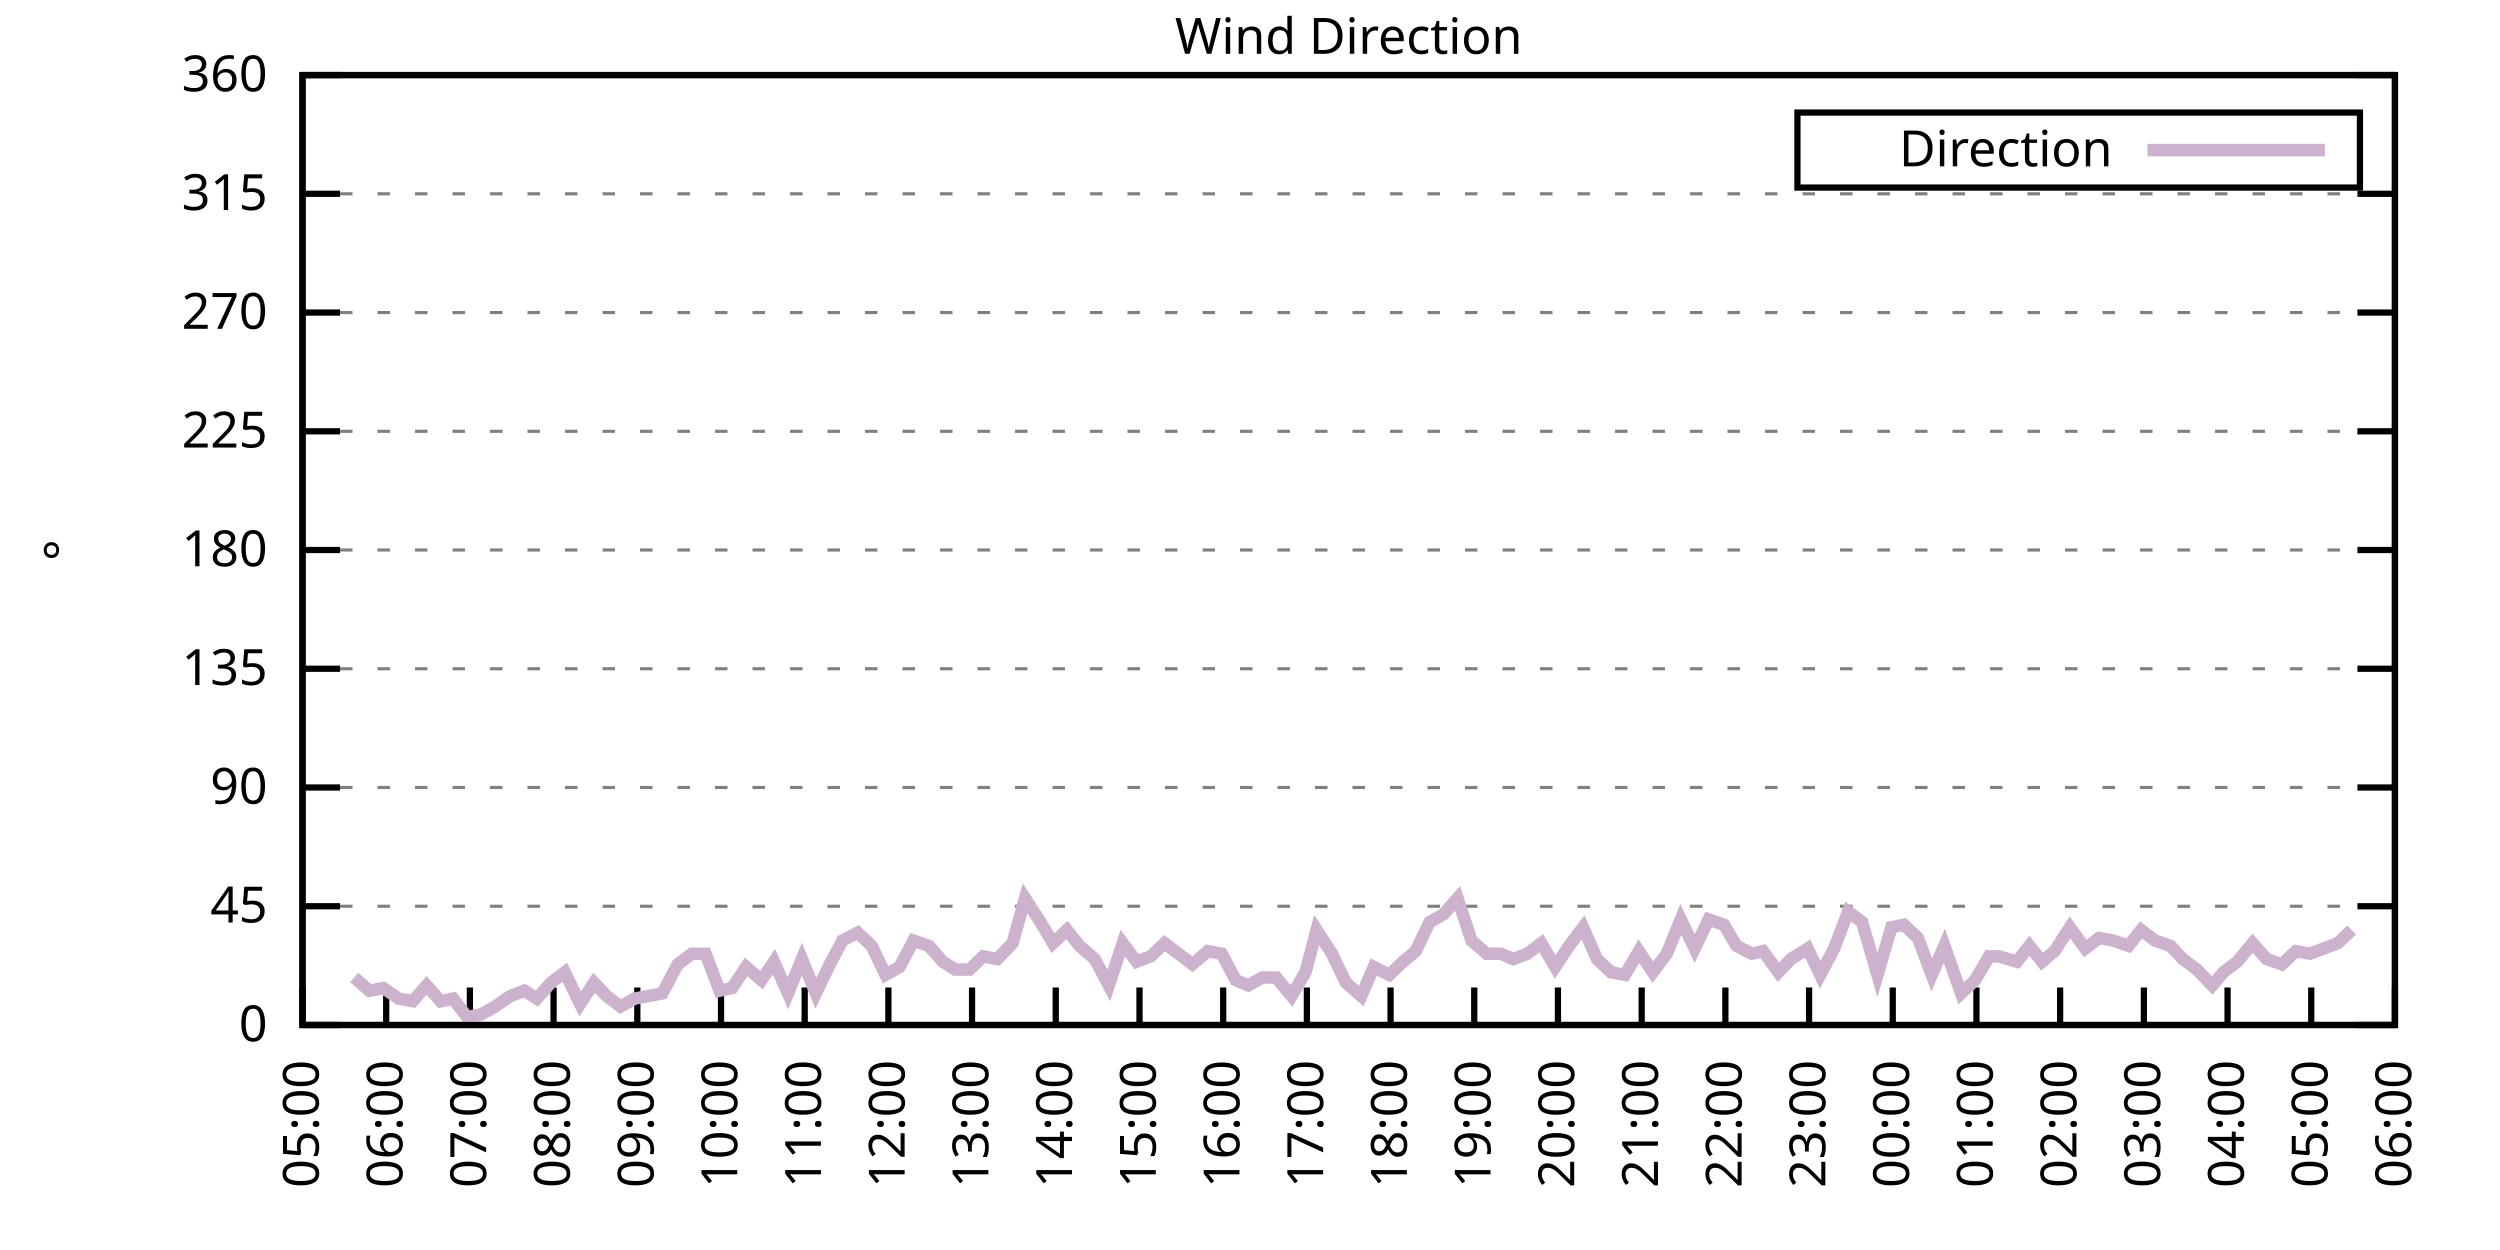
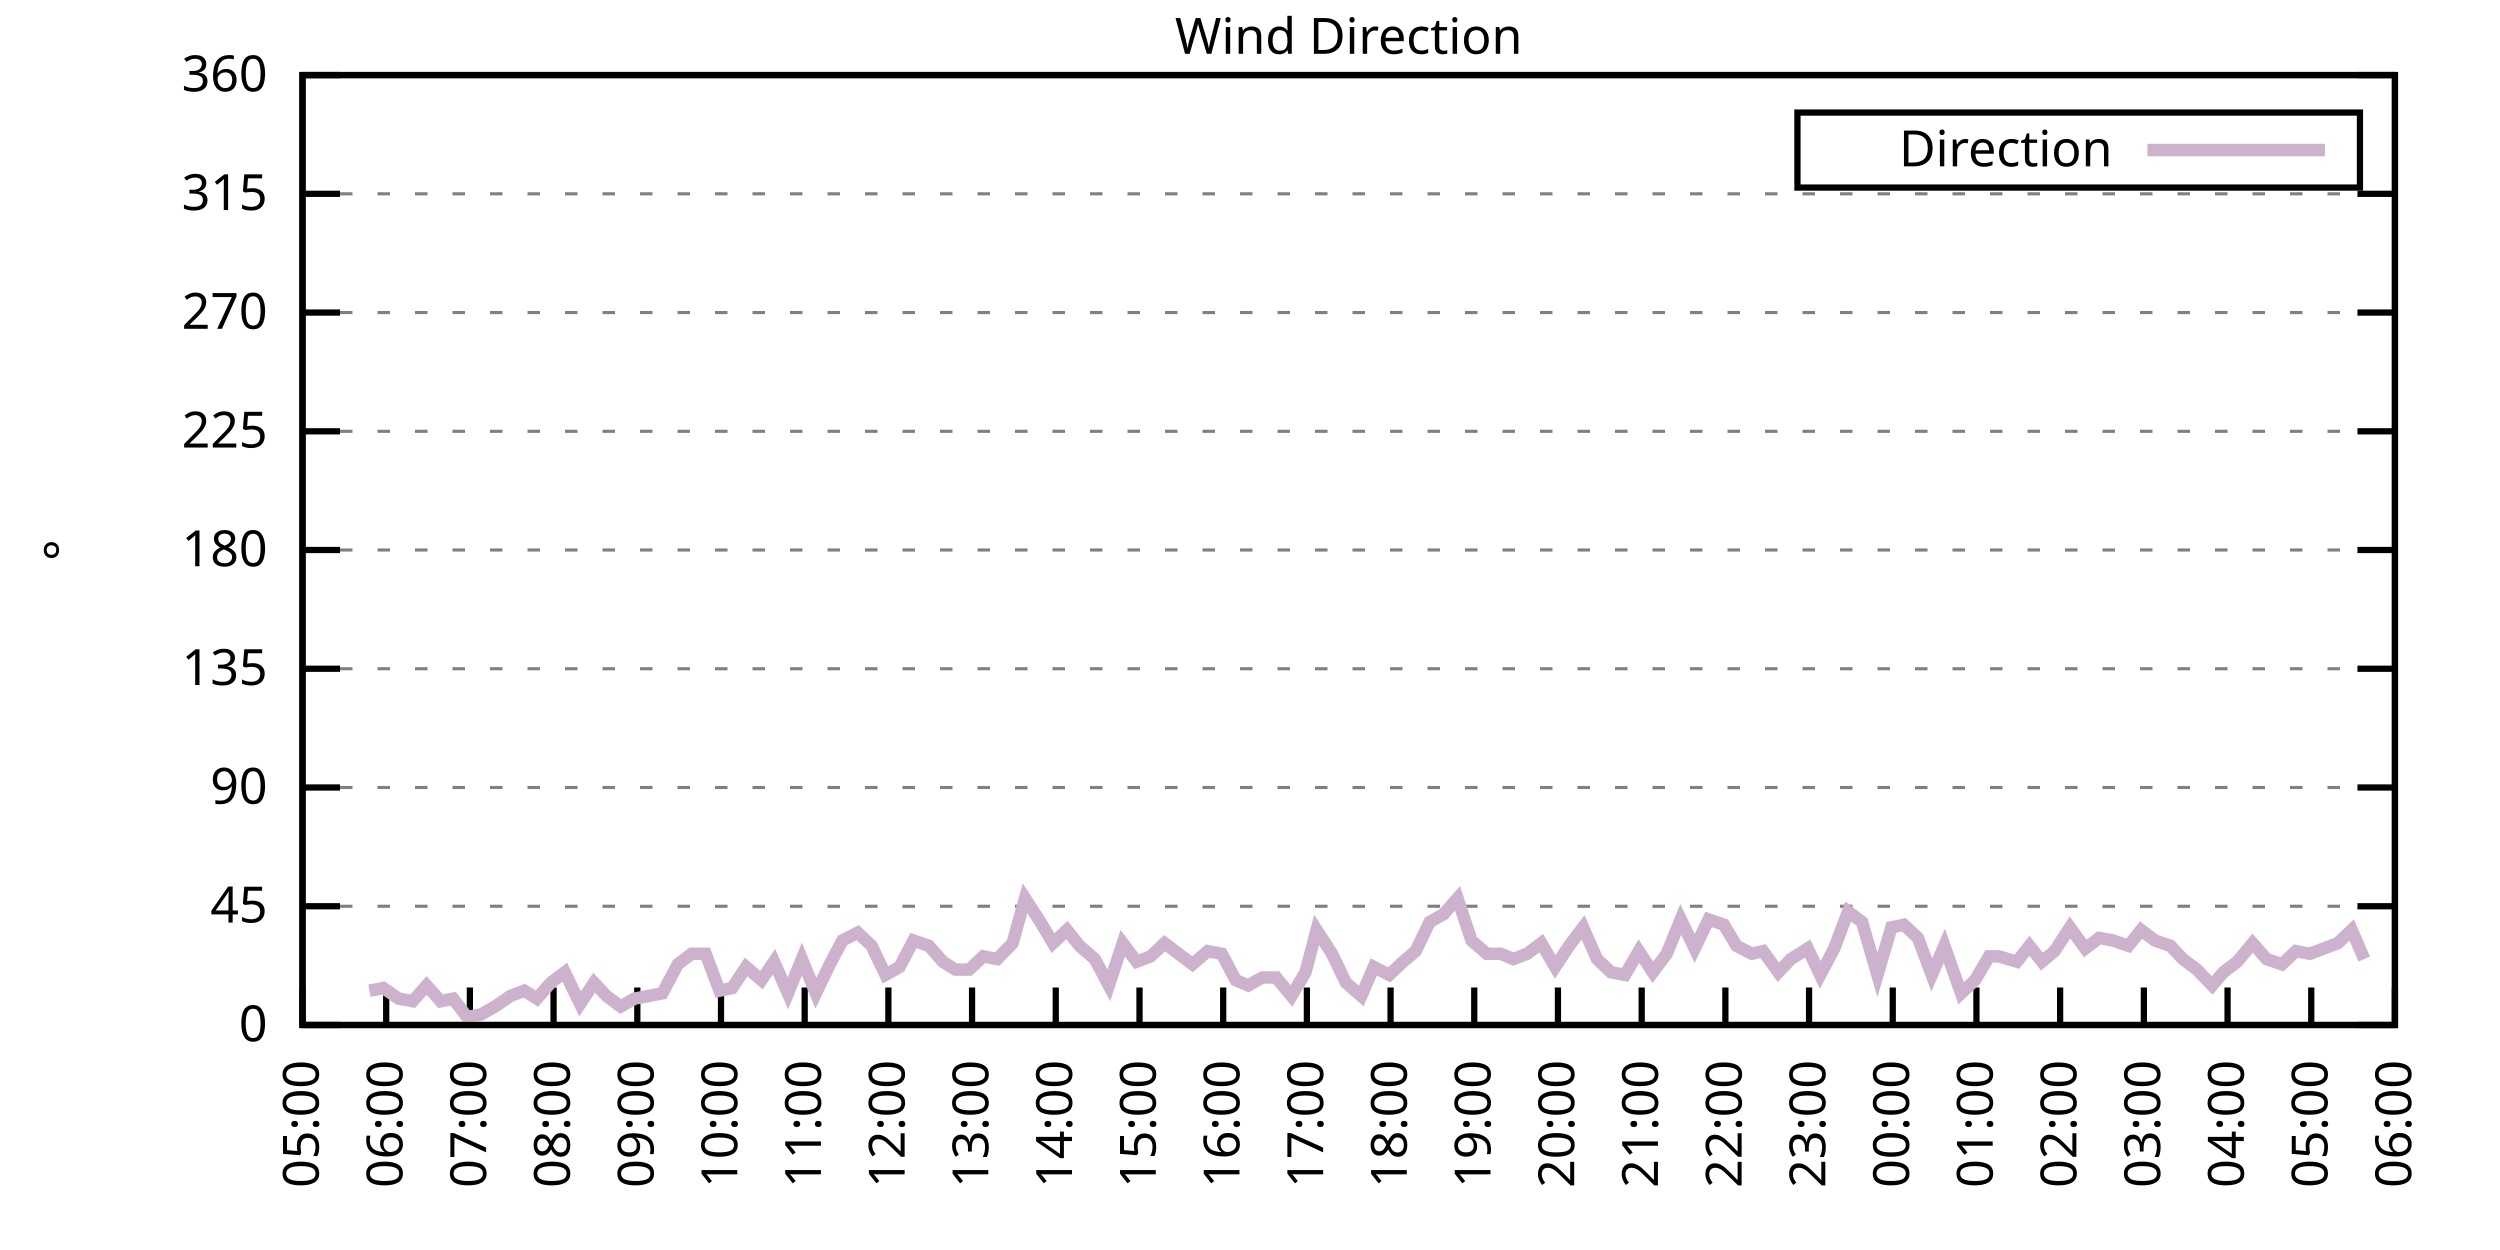
<svg xmlns="http://www.w3.org/2000/svg" xmlns:xlink="http://www.w3.org/1999/xlink" width="400" height="200" viewBox="0 0 400 200">
  <g id="gnuplot_canvas">
    <rect x="0" y="0" width="400" height="200" fill="none" />
    <defs>
      <circle id="gpDot" r="0.5" stroke-width="0.5" stroke="currentColor" />
      <path id="gpPt0" stroke-width="0.333" stroke="currentColor" d="M-1,0 h2 M0,-1 v2" />
      <path id="gpPt1" stroke-width="0.333" stroke="currentColor" d="M-1,-1 L1,1 M1,-1 L-1,1" />
      <path id="gpPt2" stroke-width="0.333" stroke="currentColor" d="M-1,0 L1,0 M0,-1 L0,1 M-1,-1 L1,1 M-1,1 L1,-1" />
      <rect id="gpPt3" stroke-width="0.333" stroke="currentColor" x="-1" y="-1" width="2" height="2" />
      <rect id="gpPt4" stroke-width="0.333" stroke="currentColor" fill="currentColor" x="-1" y="-1" width="2" height="2" />
      <circle id="gpPt5" stroke-width="0.333" stroke="currentColor" cx="0" cy="0" r="1" />
      <use xlink:href="#gpPt5" id="gpPt6" fill="currentColor" stroke="none" />
      <path id="gpPt7" stroke-width="0.333" stroke="currentColor" d="M0,-1.33 L-1.33,0.67 L1.33,0.67 z" />
      <use xlink:href="#gpPt7" id="gpPt8" fill="currentColor" stroke="none" />
      <use xlink:href="#gpPt7" id="gpPt9" stroke="currentColor" transform="rotate(180)" />
      <use xlink:href="#gpPt9" id="gpPt10" fill="currentColor" stroke="none" />
      <use xlink:href="#gpPt3" id="gpPt11" stroke="currentColor" transform="rotate(45)" />
      <use xlink:href="#gpPt11" id="gpPt12" fill="currentColor" stroke="none" />
      <path id="gpPt13" stroke-width="0.333" stroke="currentColor" d="M0,1.330 L1.265,0.411 L0.782,-1.067 L-0.782,-1.076 L-1.265,0.411 z" />
      <use xlink:href="#gpPt13" id="gpPt14" fill="currentColor" stroke="none" />
      <filter id="textbox" filterUnits="objectBoundingBox" x="0" y="0" height="1" width="1">
        <feFlood flood-color="white" flood-opacity="1" result="bgnd" />
        <feComposite in="SourceGraphic" in2="bgnd" operator="atop" />
      </filter>
      <filter id="greybox" filterUnits="objectBoundingBox" x="0" y="0" height="1" width="1">
        <feFlood flood-color="lightgrey" flood-opacity="1" result="grey" />
        <feComposite in="SourceGraphic" in2="grey" operator="atop" />
      </filter>
    </defs>
    <g fill="none" color="white" stroke="currentColor" stroke-width="1.00" stroke-linecap="butt" stroke-linejoin="miter">
</g>
    <g fill="none" color="black" stroke="currentColor" stroke-width="1.00" stroke-linecap="butt" stroke-linejoin="miter">
      <g stroke="none" shape-rendering="crispEdges">
        <polygon fill="rgb(255, 255, 255)" points="48.40,164.00 383.18,164.00 383.18,12.02 48.40,12.02 " />
      </g>
    </g>
    <g fill="none" color="black" stroke="currentColor" stroke-width="1.00" stroke-linecap="butt" stroke-linejoin="miter">
</g>
    <g fill="none" color="black" stroke="black" stroke-width="0.50" stroke-linecap="butt" stroke-linejoin="miter">
</g>
    <g fill="none" color="gray" stroke="currentColor" stroke-width="0.50" stroke-linecap="butt" stroke-linejoin="miter">
      <path stroke="gray" stroke-dasharray="2,4" class="gridline" d="M48.40,164.00 L383.19,164.00  " />
    </g>
    <g fill="none" color="gray" stroke="gray" stroke-width="1.00" stroke-linecap="butt" stroke-linejoin="miter">
</g>
    <g fill="none" color="black" stroke="currentColor" stroke-width="1.00" stroke-linecap="butt" stroke-linejoin="miter">
      <path stroke="black" d="M48.40,164.00 L54.40,164.00 M383.19,164.00 L377.19,164.00  " />
      <g transform="translate(42.80,166.60)" stroke="none" fill="black" font-family="Sans" font-size="8.00" text-anchor="end">
        <text>
          <tspan font-family="Sans"> 0</tspan>
        </text>
      </g>
    </g>
    <g fill="none" color="black" stroke="currentColor" stroke-width="1.00" stroke-linecap="butt" stroke-linejoin="miter">
</g>
    <g fill="none" color="black" stroke="black" stroke-width="0.50" stroke-linecap="butt" stroke-linejoin="miter">
</g>
    <g fill="none" color="gray" stroke="currentColor" stroke-width="0.50" stroke-linecap="butt" stroke-linejoin="miter">
      <path stroke="gray" stroke-dasharray="2,4" class="gridline" d="M48.40,145.00 L383.19,145.00  " />
    </g>
    <g fill="none" color="gray" stroke="gray" stroke-width="1.00" stroke-linecap="butt" stroke-linejoin="miter">
</g>
    <g fill="none" color="black" stroke="currentColor" stroke-width="1.00" stroke-linecap="butt" stroke-linejoin="miter">
      <path stroke="black" d="M48.40,145.00 L54.40,145.00 M383.19,145.00 L377.19,145.00  " />
      <g transform="translate(42.80,147.60)" stroke="none" fill="black" font-family="Sans" font-size="8.00" text-anchor="end">
        <text>
          <tspan font-family="Sans"> 45</tspan>
        </text>
      </g>
    </g>
    <g fill="none" color="black" stroke="currentColor" stroke-width="1.00" stroke-linecap="butt" stroke-linejoin="miter">
</g>
    <g fill="none" color="black" stroke="black" stroke-width="0.50" stroke-linecap="butt" stroke-linejoin="miter">
</g>
    <g fill="none" color="gray" stroke="currentColor" stroke-width="0.50" stroke-linecap="butt" stroke-linejoin="miter">
      <path stroke="gray" stroke-dasharray="2,4" class="gridline" d="M48.40,126.00 L383.19,126.00  " />
    </g>
    <g fill="none" color="gray" stroke="gray" stroke-width="1.00" stroke-linecap="butt" stroke-linejoin="miter">
</g>
    <g fill="none" color="black" stroke="currentColor" stroke-width="1.00" stroke-linecap="butt" stroke-linejoin="miter">
      <path stroke="black" d="M48.40,126.00 L54.40,126.00 M383.19,126.00 L377.19,126.00  " />
      <g transform="translate(42.80,128.60)" stroke="none" fill="black" font-family="Sans" font-size="8.00" text-anchor="end">
        <text>
          <tspan font-family="Sans"> 90</tspan>
        </text>
      </g>
    </g>
    <g fill="none" color="black" stroke="currentColor" stroke-width="1.00" stroke-linecap="butt" stroke-linejoin="miter">
</g>
    <g fill="none" color="black" stroke="black" stroke-width="0.50" stroke-linecap="butt" stroke-linejoin="miter">
</g>
    <g fill="none" color="gray" stroke="currentColor" stroke-width="0.50" stroke-linecap="butt" stroke-linejoin="miter">
      <path stroke="gray" stroke-dasharray="2,4" class="gridline" d="M48.40,107.00 L383.19,107.00  " />
    </g>
    <g fill="none" color="gray" stroke="gray" stroke-width="1.00" stroke-linecap="butt" stroke-linejoin="miter">
</g>
    <g fill="none" color="black" stroke="currentColor" stroke-width="1.00" stroke-linecap="butt" stroke-linejoin="miter">
      <path stroke="black" d="M48.40,107.00 L54.40,107.00 M383.19,107.00 L377.19,107.00  " />
      <g transform="translate(42.80,109.60)" stroke="none" fill="black" font-family="Sans" font-size="8.00" text-anchor="end">
        <text>
          <tspan font-family="Sans"> 135</tspan>
        </text>
      </g>
    </g>
    <g fill="none" color="black" stroke="currentColor" stroke-width="1.00" stroke-linecap="butt" stroke-linejoin="miter">
</g>
    <g fill="none" color="black" stroke="black" stroke-width="0.50" stroke-linecap="butt" stroke-linejoin="miter">
</g>
    <g fill="none" color="gray" stroke="currentColor" stroke-width="0.50" stroke-linecap="butt" stroke-linejoin="miter">
      <path stroke="gray" stroke-dasharray="2,4" class="gridline" d="M48.40,88.00 L383.19,88.00  " />
    </g>
    <g fill="none" color="gray" stroke="gray" stroke-width="1.00" stroke-linecap="butt" stroke-linejoin="miter">
</g>
    <g fill="none" color="black" stroke="currentColor" stroke-width="1.00" stroke-linecap="butt" stroke-linejoin="miter">
      <path stroke="black" d="M48.40,88.00 L54.40,88.00 M383.19,88.00 L377.19,88.00  " />
      <g transform="translate(42.80,90.60)" stroke="none" fill="black" font-family="Sans" font-size="8.00" text-anchor="end">
        <text>
          <tspan font-family="Sans"> 180</tspan>
        </text>
      </g>
    </g>
    <g fill="none" color="black" stroke="currentColor" stroke-width="1.00" stroke-linecap="butt" stroke-linejoin="miter">
</g>
    <g fill="none" color="black" stroke="black" stroke-width="0.50" stroke-linecap="butt" stroke-linejoin="miter">
</g>
    <g fill="none" color="gray" stroke="currentColor" stroke-width="0.50" stroke-linecap="butt" stroke-linejoin="miter">
      <path stroke="gray" stroke-dasharray="2,4" class="gridline" d="M48.40,69.01 L383.19,69.01  " />
    </g>
    <g fill="none" color="gray" stroke="gray" stroke-width="1.00" stroke-linecap="butt" stroke-linejoin="miter">
</g>
    <g fill="none" color="black" stroke="currentColor" stroke-width="1.00" stroke-linecap="butt" stroke-linejoin="miter">
      <path stroke="black" d="M48.40,69.01 L54.40,69.01 M383.19,69.01 L377.19,69.01  " />
      <g transform="translate(42.80,71.61)" stroke="none" fill="black" font-family="Sans" font-size="8.00" text-anchor="end">
        <text>
          <tspan font-family="Sans"> 225</tspan>
        </text>
      </g>
    </g>
    <g fill="none" color="black" stroke="currentColor" stroke-width="1.00" stroke-linecap="butt" stroke-linejoin="miter">
</g>
    <g fill="none" color="black" stroke="black" stroke-width="0.50" stroke-linecap="butt" stroke-linejoin="miter">
</g>
    <g fill="none" color="gray" stroke="currentColor" stroke-width="0.50" stroke-linecap="butt" stroke-linejoin="miter">
      <path stroke="gray" stroke-dasharray="2,4" class="gridline" d="M48.40,50.01 L383.19,50.01  " />
    </g>
    <g fill="none" color="gray" stroke="gray" stroke-width="1.00" stroke-linecap="butt" stroke-linejoin="miter">
</g>
    <g fill="none" color="black" stroke="currentColor" stroke-width="1.00" stroke-linecap="butt" stroke-linejoin="miter">
      <path stroke="black" d="M48.40,50.01 L54.40,50.01 M383.19,50.01 L377.19,50.01  " />
      <g transform="translate(42.80,52.61)" stroke="none" fill="black" font-family="Sans" font-size="8.00" text-anchor="end">
        <text>
          <tspan font-family="Sans"> 270</tspan>
        </text>
      </g>
    </g>
    <g fill="none" color="black" stroke="currentColor" stroke-width="1.00" stroke-linecap="butt" stroke-linejoin="miter">
</g>
    <g fill="none" color="black" stroke="black" stroke-width="0.50" stroke-linecap="butt" stroke-linejoin="miter">
</g>
    <g fill="none" color="gray" stroke="currentColor" stroke-width="0.50" stroke-linecap="butt" stroke-linejoin="miter">
      <path stroke="gray" stroke-dasharray="2,4" class="gridline" d="M48.40,31.01 L383.19,31.01  " />
    </g>
    <g fill="none" color="gray" stroke="gray" stroke-width="1.00" stroke-linecap="butt" stroke-linejoin="miter">
</g>
    <g fill="none" color="black" stroke="currentColor" stroke-width="1.00" stroke-linecap="butt" stroke-linejoin="miter">
      <path stroke="black" d="M48.40,31.01 L54.40,31.01 M383.19,31.01 L377.19,31.01  " />
      <g transform="translate(42.80,33.61)" stroke="none" fill="black" font-family="Sans" font-size="8.00" text-anchor="end">
        <text>
          <tspan font-family="Sans"> 315</tspan>
        </text>
      </g>
    </g>
    <g fill="none" color="black" stroke="currentColor" stroke-width="1.00" stroke-linecap="butt" stroke-linejoin="miter">
</g>
    <g fill="none" color="black" stroke="black" stroke-width="0.50" stroke-linecap="butt" stroke-linejoin="miter">
</g>
    <g fill="none" color="gray" stroke="currentColor" stroke-width="0.50" stroke-linecap="butt" stroke-linejoin="miter">
      <path stroke="gray" stroke-dasharray="2,4" class="gridline" d="M48.40,12.01 L383.19,12.01  " />
    </g>
    <g fill="none" color="gray" stroke="gray" stroke-width="1.00" stroke-linecap="butt" stroke-linejoin="miter">
</g>
    <g fill="none" color="black" stroke="currentColor" stroke-width="1.00" stroke-linecap="butt" stroke-linejoin="miter">
      <path stroke="black" d="M48.40,12.01 L54.40,12.01 M383.19,12.01 L377.19,12.01  " />
      <g transform="translate(42.80,14.61)" stroke="none" fill="black" font-family="Sans" font-size="8.00" text-anchor="end">
        <text>
          <tspan font-family="Sans"> 360</tspan>
        </text>
      </g>
    </g>
    <g fill="none" color="black" stroke="currentColor" stroke-width="1.00" stroke-linecap="butt" stroke-linejoin="miter">
      <path stroke="black" d="M48.40,164.00 L48.40,158.00  " />
      <g transform="translate(51.00,169.60) rotate(270.00)" stroke="none" fill="black" font-family="Sans" font-size="8.00" text-anchor="end">
        <text>
          <tspan font-family="Sans">05:00</tspan>
        </text>
      </g>
    </g>
    <g fill="none" color="black" stroke="currentColor" stroke-width="1.00" stroke-linecap="butt" stroke-linejoin="miter">
      <path stroke="black" d="M61.79,164.00 L61.79,158.00  " />
      <g transform="translate(64.39,169.60) rotate(270.00)" stroke="none" fill="black" font-family="Sans" font-size="8.00" text-anchor="end">
        <text>
          <tspan font-family="Sans">06:00</tspan>
        </text>
      </g>
    </g>
    <g fill="none" color="black" stroke="currentColor" stroke-width="1.00" stroke-linecap="butt" stroke-linejoin="miter">
      <path stroke="black" d="M75.18,164.00 L75.18,158.00  " />
      <g transform="translate(77.78,169.60) rotate(270.00)" stroke="none" fill="black" font-family="Sans" font-size="8.00" text-anchor="end">
        <text>
          <tspan font-family="Sans">07:00</tspan>
        </text>
      </g>
    </g>
    <g fill="none" color="black" stroke="currentColor" stroke-width="1.00" stroke-linecap="butt" stroke-linejoin="miter">
      <path stroke="black" d="M88.57,164.00 L88.57,158.00  " />
      <g transform="translate(91.17,169.60) rotate(270.00)" stroke="none" fill="black" font-family="Sans" font-size="8.00" text-anchor="end">
        <text>
          <tspan font-family="Sans">08:00</tspan>
        </text>
      </g>
    </g>
    <g fill="none" color="black" stroke="currentColor" stroke-width="1.00" stroke-linecap="butt" stroke-linejoin="miter">
      <path stroke="black" d="M101.97,164.00 L101.97,158.00  " />
      <g transform="translate(104.57,169.60) rotate(270.00)" stroke="none" fill="black" font-family="Sans" font-size="8.00" text-anchor="end">
        <text>
          <tspan font-family="Sans">09:00</tspan>
        </text>
      </g>
    </g>
    <g fill="none" color="black" stroke="currentColor" stroke-width="1.00" stroke-linecap="butt" stroke-linejoin="miter">
      <path stroke="black" d="M115.36,164.00 L115.36,158.00  " />
      <g transform="translate(117.96,169.60) rotate(270.00)" stroke="none" fill="black" font-family="Sans" font-size="8.00" text-anchor="end">
        <text>
          <tspan font-family="Sans">10:00</tspan>
        </text>
      </g>
    </g>
    <g fill="none" color="black" stroke="currentColor" stroke-width="1.00" stroke-linecap="butt" stroke-linejoin="miter">
      <path stroke="black" d="M128.75,164.00 L128.75,158.00  " />
      <g transform="translate(131.35,169.60) rotate(270.00)" stroke="none" fill="black" font-family="Sans" font-size="8.00" text-anchor="end">
        <text>
          <tspan font-family="Sans">11:00</tspan>
        </text>
      </g>
    </g>
    <g fill="none" color="black" stroke="currentColor" stroke-width="1.00" stroke-linecap="butt" stroke-linejoin="miter">
      <path stroke="black" d="M142.14,164.00 L142.14,158.00  " />
      <g transform="translate(144.74,169.60) rotate(270.00)" stroke="none" fill="black" font-family="Sans" font-size="8.00" text-anchor="end">
        <text>
          <tspan font-family="Sans">12:00</tspan>
        </text>
      </g>
    </g>
    <g fill="none" color="black" stroke="currentColor" stroke-width="1.00" stroke-linecap="butt" stroke-linejoin="miter">
      <path stroke="black" d="M155.53,164.00 L155.53,158.00  " />
      <g transform="translate(158.13,169.60) rotate(270.00)" stroke="none" fill="black" font-family="Sans" font-size="8.00" text-anchor="end">
        <text>
          <tspan font-family="Sans">13:00</tspan>
        </text>
      </g>
    </g>
    <g fill="none" color="black" stroke="currentColor" stroke-width="1.00" stroke-linecap="butt" stroke-linejoin="miter">
      <path stroke="black" d="M168.92,164.00 L168.92,158.00  " />
      <g transform="translate(171.52,169.60) rotate(270.00)" stroke="none" fill="black" font-family="Sans" font-size="8.00" text-anchor="end">
        <text>
          <tspan font-family="Sans">14:00</tspan>
        </text>
      </g>
    </g>
    <g fill="none" color="black" stroke="currentColor" stroke-width="1.00" stroke-linecap="butt" stroke-linejoin="miter">
      <path stroke="black" d="M182.32,164.00 L182.32,158.00  " />
      <g transform="translate(184.92,169.60) rotate(270.00)" stroke="none" fill="black" font-family="Sans" font-size="8.00" text-anchor="end">
        <text>
          <tspan font-family="Sans">15:00</tspan>
        </text>
      </g>
    </g>
    <g fill="none" color="black" stroke="currentColor" stroke-width="1.00" stroke-linecap="butt" stroke-linejoin="miter">
      <path stroke="black" d="M195.71,164.00 L195.71,158.00  " />
      <g transform="translate(198.31,169.60) rotate(270.00)" stroke="none" fill="black" font-family="Sans" font-size="8.00" text-anchor="end">
        <text>
          <tspan font-family="Sans">16:00</tspan>
        </text>
      </g>
    </g>
    <g fill="none" color="black" stroke="currentColor" stroke-width="1.00" stroke-linecap="butt" stroke-linejoin="miter">
      <path stroke="black" d="M209.10,164.00 L209.10,158.00  " />
      <g transform="translate(211.70,169.60) rotate(270.00)" stroke="none" fill="black" font-family="Sans" font-size="8.00" text-anchor="end">
        <text>
          <tspan font-family="Sans">17:00</tspan>
        </text>
      </g>
    </g>
    <g fill="none" color="black" stroke="currentColor" stroke-width="1.00" stroke-linecap="butt" stroke-linejoin="miter">
      <path stroke="black" d="M222.49,164.00 L222.49,158.00  " />
      <g transform="translate(225.09,169.60) rotate(270.00)" stroke="none" fill="black" font-family="Sans" font-size="8.00" text-anchor="end">
        <text>
          <tspan font-family="Sans">18:00</tspan>
        </text>
      </g>
    </g>
    <g fill="none" color="black" stroke="currentColor" stroke-width="1.00" stroke-linecap="butt" stroke-linejoin="miter">
      <path stroke="black" d="M235.88,164.00 L235.88,158.00  " />
      <g transform="translate(238.48,169.60) rotate(270.00)" stroke="none" fill="black" font-family="Sans" font-size="8.00" text-anchor="end">
        <text>
          <tspan font-family="Sans">19:00</tspan>
        </text>
      </g>
    </g>
    <g fill="none" color="black" stroke="currentColor" stroke-width="1.00" stroke-linecap="butt" stroke-linejoin="miter">
      <path stroke="black" d="M249.27,164.00 L249.27,158.00  " />
      <g transform="translate(251.87,169.60) rotate(270.00)" stroke="none" fill="black" font-family="Sans" font-size="8.00" text-anchor="end">
        <text>
          <tspan font-family="Sans">20:00</tspan>
        </text>
      </g>
    </g>
    <g fill="none" color="black" stroke="currentColor" stroke-width="1.00" stroke-linecap="butt" stroke-linejoin="miter">
      <path stroke="black" d="M262.67,164.00 L262.67,158.00  " />
      <g transform="translate(265.27,169.60) rotate(270.00)" stroke="none" fill="black" font-family="Sans" font-size="8.00" text-anchor="end">
        <text>
          <tspan font-family="Sans">21:00</tspan>
        </text>
      </g>
    </g>
    <g fill="none" color="black" stroke="currentColor" stroke-width="1.00" stroke-linecap="butt" stroke-linejoin="miter">
      <path stroke="black" d="M276.06,164.00 L276.06,158.00  " />
      <g transform="translate(278.66,169.60) rotate(270.00)" stroke="none" fill="black" font-family="Sans" font-size="8.00" text-anchor="end">
        <text>
          <tspan font-family="Sans">22:00</tspan>
        </text>
      </g>
    </g>
    <g fill="none" color="black" stroke="currentColor" stroke-width="1.00" stroke-linecap="butt" stroke-linejoin="miter">
      <path stroke="black" d="M289.45,164.00 L289.45,158.00  " />
      <g transform="translate(292.05,169.60) rotate(270.00)" stroke="none" fill="black" font-family="Sans" font-size="8.00" text-anchor="end">
        <text>
          <tspan font-family="Sans">23:00</tspan>
        </text>
      </g>
    </g>
    <g fill="none" color="black" stroke="currentColor" stroke-width="1.00" stroke-linecap="butt" stroke-linejoin="miter">
      <path stroke="black" d="M302.84,164.00 L302.84,158.00  " />
      <g transform="translate(305.44,169.60) rotate(270.00)" stroke="none" fill="black" font-family="Sans" font-size="8.00" text-anchor="end">
        <text>
          <tspan font-family="Sans">00:00</tspan>
        </text>
      </g>
    </g>
    <g fill="none" color="black" stroke="currentColor" stroke-width="1.00" stroke-linecap="butt" stroke-linejoin="miter">
      <path stroke="black" d="M316.23,164.00 L316.23,158.00  " />
      <g transform="translate(318.83,169.60) rotate(270.00)" stroke="none" fill="black" font-family="Sans" font-size="8.00" text-anchor="end">
        <text>
          <tspan font-family="Sans">01:00</tspan>
        </text>
      </g>
    </g>
    <g fill="none" color="black" stroke="currentColor" stroke-width="1.00" stroke-linecap="butt" stroke-linejoin="miter">
      <path stroke="black" d="M329.62,164.00 L329.62,158.00  " />
      <g transform="translate(332.22,169.60) rotate(270.00)" stroke="none" fill="black" font-family="Sans" font-size="8.00" text-anchor="end">
        <text>
          <tspan font-family="Sans">02:00</tspan>
        </text>
      </g>
    </g>
    <g fill="none" color="black" stroke="currentColor" stroke-width="1.00" stroke-linecap="butt" stroke-linejoin="miter">
      <path stroke="black" d="M343.02,164.00 L343.02,158.00  " />
      <g transform="translate(345.62,169.60) rotate(270.00)" stroke="none" fill="black" font-family="Sans" font-size="8.00" text-anchor="end">
        <text>
          <tspan font-family="Sans">03:00</tspan>
        </text>
      </g>
    </g>
    <g fill="none" color="black" stroke="currentColor" stroke-width="1.00" stroke-linecap="butt" stroke-linejoin="miter">
      <path stroke="black" d="M356.41,164.00 L356.41,158.00  " />
      <g transform="translate(359.01,169.60) rotate(270.00)" stroke="none" fill="black" font-family="Sans" font-size="8.00" text-anchor="end">
        <text>
          <tspan font-family="Sans">04:00</tspan>
        </text>
      </g>
    </g>
    <g fill="none" color="black" stroke="currentColor" stroke-width="1.00" stroke-linecap="butt" stroke-linejoin="miter">
      <path stroke="black" d="M369.80,164.00 L369.80,158.00  " />
      <g transform="translate(372.40,169.60) rotate(270.00)" stroke="none" fill="black" font-family="Sans" font-size="8.00" text-anchor="end">
        <text>
          <tspan font-family="Sans">05:00</tspan>
        </text>
      </g>
    </g>
    <g fill="none" color="black" stroke="currentColor" stroke-width="1.00" stroke-linecap="butt" stroke-linejoin="miter">
      <path stroke="black" d="M383.19,164.00 L383.19,158.00  " />
      <g transform="translate(385.79,169.60) rotate(270.00)" stroke="none" fill="black" font-family="Sans" font-size="8.00" text-anchor="end">
        <text>
          <tspan font-family="Sans">06:00</tspan>
        </text>
      </g>
    </g>
    <g fill="none" color="black" stroke="currentColor" stroke-width="1.00" stroke-linecap="butt" stroke-linejoin="miter">
</g>
    <g fill="none" color="black" stroke="currentColor" stroke-width="1.00" stroke-linecap="butt" stroke-linejoin="miter">
      <path stroke="black" d="M48.40,12.01 L48.40,164.00 L383.19,164.00 L383.19,12.01 L48.40,12.01 Z  " />
    </g>
    <g fill="none" color="black" stroke="currentColor" stroke-width="1.00" stroke-linecap="butt" stroke-linejoin="miter">
</g>
    <g fill="none" color="black" stroke="currentColor" stroke-width="1.00" stroke-linecap="butt" stroke-linejoin="miter">
      <path stroke="black" d="M287.59,30.01 L287.59,18.01 L377.59,18.01 L377.59,30.01 L287.59,30.01 Z  " />
    </g>
    <g id="Wind_direction_plot_1">
      <g fill="none" color="white" stroke="black" stroke-width="2.00" stroke-linecap="butt" stroke-linejoin="miter">
</g>
      <g fill="none" color="black" stroke="currentColor" stroke-width="2.00" stroke-linecap="butt" stroke-linejoin="miter">
        <g transform="translate(337.99,26.61)" stroke="none" fill="black" font-family="Sans" font-size="8.00" text-anchor="end">
          <text>
            <tspan font-family="Sans">Direction</tspan>
          </text>
        </g>
      </g>
      <g fill="none" color="black" stroke="currentColor" stroke-width="2.00" stroke-linecap="butt" stroke-linejoin="miter">
-         <path stroke="rgb(204, 178, 204)" d="M343.59,24.01 L371.99,24.01 M56.66,156.40 L59.11,158.51 L61.35,158.09 L63.80,159.78 L66.03,160.20 L68.26,157.67   L70.50,160.20 L72.50,159.78 L74.74,162.73 L76.97,162.31 L79.20,161.04 L81.66,159.36 L83.89,158.51 L85.90,159.78   L88.13,157.24 L90.36,155.56 L92.82,160.62 L95.05,157.24 L97.06,159.36 L99.29,161.04 L101.52,159.78 L103.75,159.36   L105.98,158.93 L108.44,154.29 L110.67,152.60 L112.90,152.60 L115.13,158.51 L117.14,158.09 L119.38,154.71 L121.83,156.82   L123.84,153.87 L126.07,158.93 L128.30,153.45 L130.54,158.93 L132.77,154.29 L134.78,150.49 L137.23,149.22 L139.46,151.33   L141.69,155.98 L143.93,154.71 L146.16,150.49 L148.61,151.33 L150.85,153.87 L152.85,155.13 L155.09,155.13 L157.32,153.02   L159.55,153.45 L162.01,150.91 L164.01,143.73 L166.47,147.53 L168.48,150.91 L170.71,148.80 L172.72,151.33 L175.17,153.45   L177.41,157.67 L179.64,150.91 L181.87,153.87 L184.10,153.02 L186.33,150.91 L190.80,154.29 L193.25,152.18 L195.48,152.60   L197.72,156.82 L199.73,157.67 L201.96,156.40 L204.19,156.40 L206.64,159.36 L208.88,155.56 L210.66,148.80 L213.12,152.60   L215.35,157.24 L217.80,159.36 L219.81,154.71 L222.27,155.98 L224.50,153.87 L226.51,152.18 L228.74,147.53 L230.97,146.27   L233.20,143.73 L235.44,150.49 L237.89,152.60 L240.12,152.60 L242.13,153.45 L244.36,152.60 L246.60,150.91 L248.83,154.71   L251.06,151.33 L253.29,148.38 L255.52,153.45 L257.76,155.56 L259.99,155.98 L262.22,152.18 L264.45,155.56 L266.68,152.60   L268.92,147.11 L271.15,151.76 L273.38,147.11 L275.83,147.96 L277.84,151.33 L280.30,152.60 L282.08,152.18 L284.54,155.56   L286.55,153.45 L289.23,151.76 L291.23,155.98 L293.47,151.76 L295.70,145.85 L297.93,147.53 L300.39,155.98 L302.62,148.38   L304.63,147.96 L306.86,150.07 L309.09,155.98 L311.10,151.33 L313.78,158.93 L316.01,156.82 L318.24,153.02 L319.80,153.02   L322.70,153.87 L324.71,151.33 L326.72,153.87 L328.73,152.18 L331.19,148.38 L333.64,151.76 L335.87,150.07 L338.10,150.49   L340.56,151.33 L342.57,148.80 L344.80,150.49 L347.26,151.33 L349.26,153.45 L351.50,155.13 L353.95,157.67 L355.74,155.56   L357.97,153.87 L360.42,150.91 L362.66,153.45 L365.11,154.29 L367.34,152.18 L369.58,152.60 L371.81,151.76 L374.04,150.91   L376.27,148.80  " />
+         <path stroke="rgb(204, 178, 204)" d="M343.59,24.01 L371.99,24.01 M59.11,158.51 L61.35,158.09 L63.80,159.78 L66.03,160.20 L68.26,157.67 L70.50,160.20   L72.50,159.78 L74.74,162.73 L76.97,162.31 L79.20,161.04 L81.66,159.36 L83.89,158.51 L85.90,159.78 L88.13,157.24   L90.36,155.56 L92.82,160.62 L95.05,157.24 L97.06,159.36 L99.29,161.04 L101.52,159.78 L103.75,159.36 L105.98,158.93   L108.44,154.29 L110.67,152.60 L112.90,152.60 L115.13,158.51 L117.14,158.09 L119.38,154.71 L121.83,156.82 L123.84,153.87   L126.07,158.93 L128.30,153.45 L130.54,158.93 L132.77,154.29 L134.78,150.49 L137.23,149.22 L139.46,151.33 L141.69,155.98   L143.93,154.71 L146.16,150.49 L148.61,151.33 L150.85,153.87 L152.85,155.13 L155.09,155.13 L157.32,153.02 L159.55,153.45   L162.01,150.91 L164.01,143.73 L166.47,147.53 L168.48,150.91 L170.71,148.80 L172.72,151.33 L175.17,153.45 L177.41,157.67   L179.64,150.91 L181.87,153.87 L184.10,153.02 L186.33,150.91 L190.80,154.29 L193.25,152.18 L195.48,152.60 L197.72,156.82   L199.73,157.67 L201.96,156.40 L204.19,156.40 L206.64,159.36 L208.88,155.56 L210.66,148.80 L213.12,152.60 L215.35,157.24   L217.80,159.36 L219.81,154.71 L222.27,155.98 L224.50,153.87 L226.51,152.18 L228.74,147.53 L230.97,146.27 L233.20,143.73   L235.44,150.49 L237.89,152.60 L240.12,152.60 L242.13,153.45 L244.36,152.60 L246.60,150.91 L248.83,154.71 L251.06,151.33   L253.29,148.38 L255.52,153.45 L257.76,155.56 L259.99,155.98 L262.22,152.18 L264.45,155.56 L266.68,152.60 L268.92,147.11   L271.15,151.76 L273.38,147.11 L275.83,147.96 L277.84,151.33 L280.30,152.60 L282.08,152.18 L284.54,155.56 L286.55,153.45   L289.23,151.76 L291.23,155.98 L293.47,151.76 L295.70,145.85 L297.93,147.53 L300.39,155.98 L302.62,148.38 L304.63,147.96   L306.86,150.07 L309.09,155.98 L311.10,151.33 L313.78,158.93 L316.01,156.82 L318.24,153.02 L319.80,153.02 L322.70,153.87   L324.71,151.33 L326.72,153.87 L328.73,152.18 L331.19,148.38 L333.64,151.76 L335.87,150.07 L338.10,150.49 L340.56,151.33   L342.57,148.80 L344.80,150.49 L347.26,151.33 L349.26,153.45 L351.50,155.13 L353.95,157.67 L355.74,155.56 L357.97,153.87   L360.42,150.91 L362.66,153.45 L365.11,154.29 L367.34,152.18 L369.58,152.60 L371.81,151.76 L374.04,150.91 L376.27,148.80   L378.28,153.45  " />
      </g>
    </g>
    <g fill="none" color="black" stroke="currentColor" stroke-width="2.00" stroke-linecap="butt" stroke-linejoin="miter">
</g>
    <g fill="none" color="black" stroke="black" stroke-width="1.00" stroke-linecap="butt" stroke-linejoin="miter">
</g>
    <g fill="none" color="black" stroke="currentColor" stroke-width="1.00" stroke-linecap="butt" stroke-linejoin="miter">
      <path stroke="black" d="M48.40,12.01 L48.40,164.00 L383.19,164.00 L383.19,12.01 L48.40,12.01 Z  " />
      <g transform="translate(12.80,88.01) rotate(270.00)" stroke="none" fill="black" font-family="Sans" font-size="8.00" text-anchor="middle">
        <text>
          <tspan font-family="Sans">°</tspan>
        </text>
      </g>
    </g>
    <g fill="none" color="black" stroke="currentColor" stroke-width="1.00" stroke-linecap="butt" stroke-linejoin="miter">
</g>
    <g fill="none" color="black" stroke="currentColor" stroke-width="1.00" stroke-linecap="butt" stroke-linejoin="miter">
      <g transform="translate(215.79,8.61)" stroke="none" fill="black" font-family="Sans" font-size="8.00" text-anchor="middle">
        <text>
          <tspan font-family="Sans">Wind Direction</tspan>
        </text>
      </g>
    </g>
    <g fill="none" color="black" stroke="currentColor" stroke-width="1.00" stroke-linecap="butt" stroke-linejoin="miter">
</g>
  </g>
</svg>
